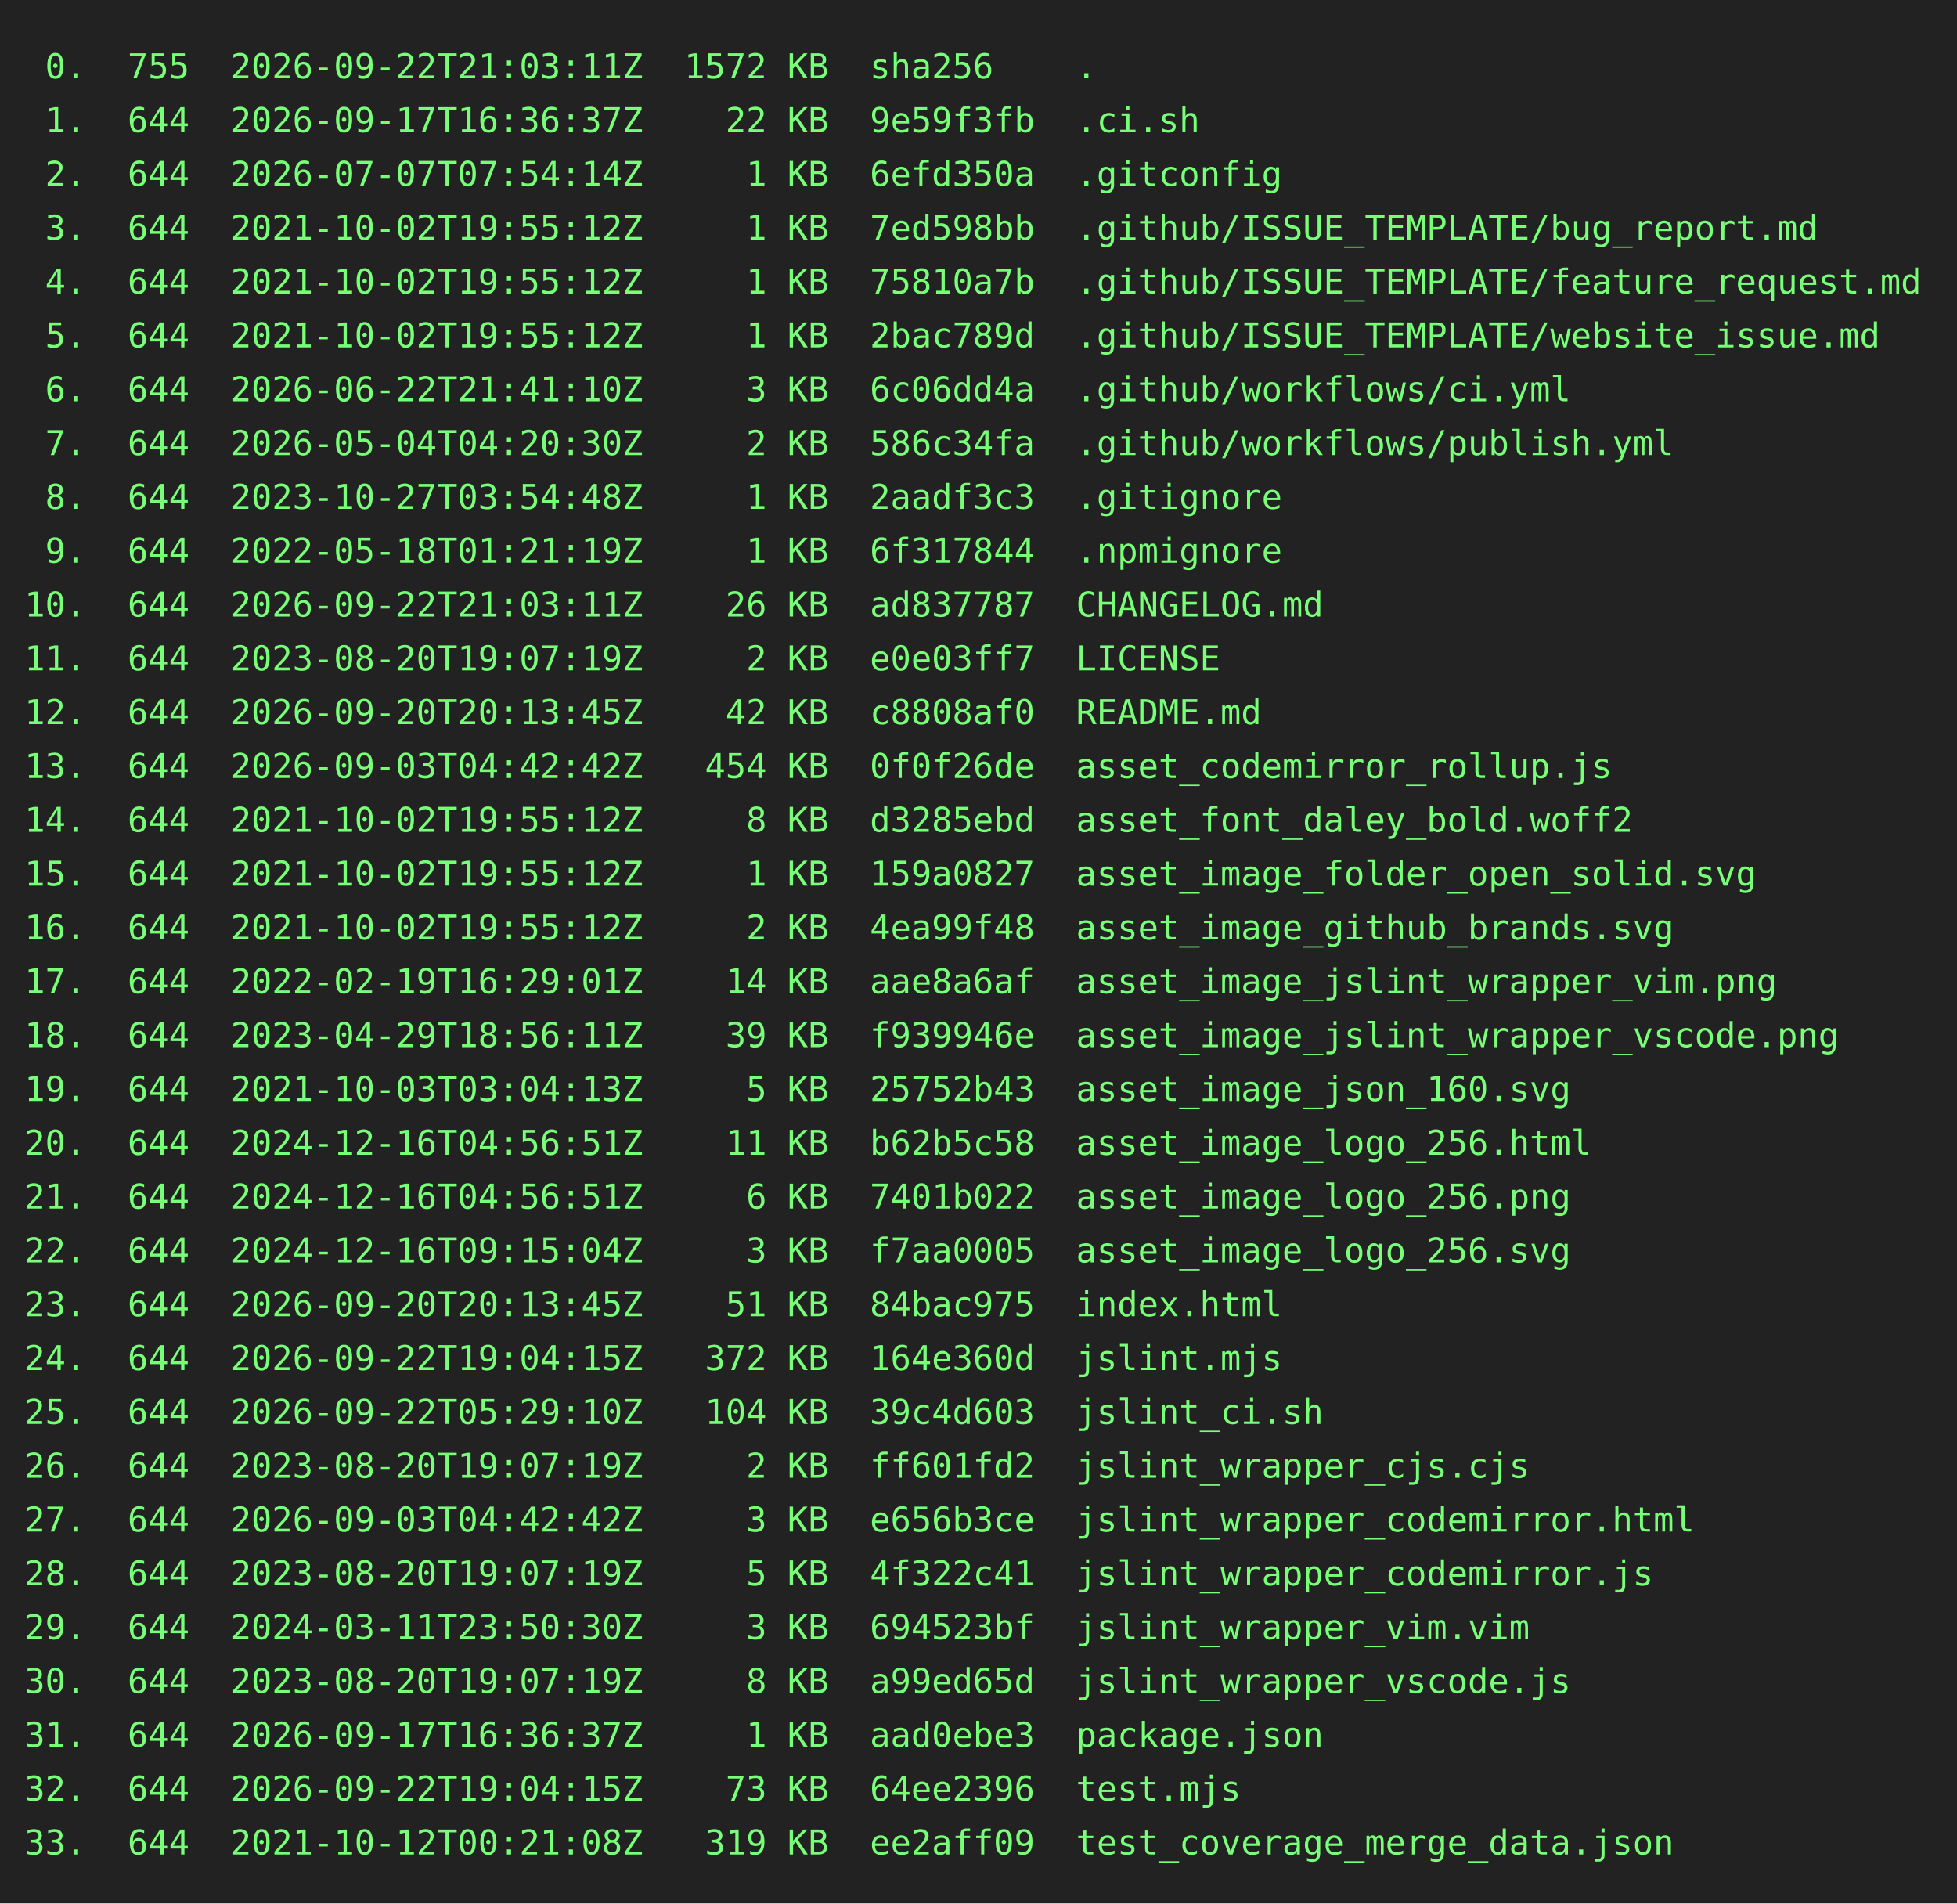
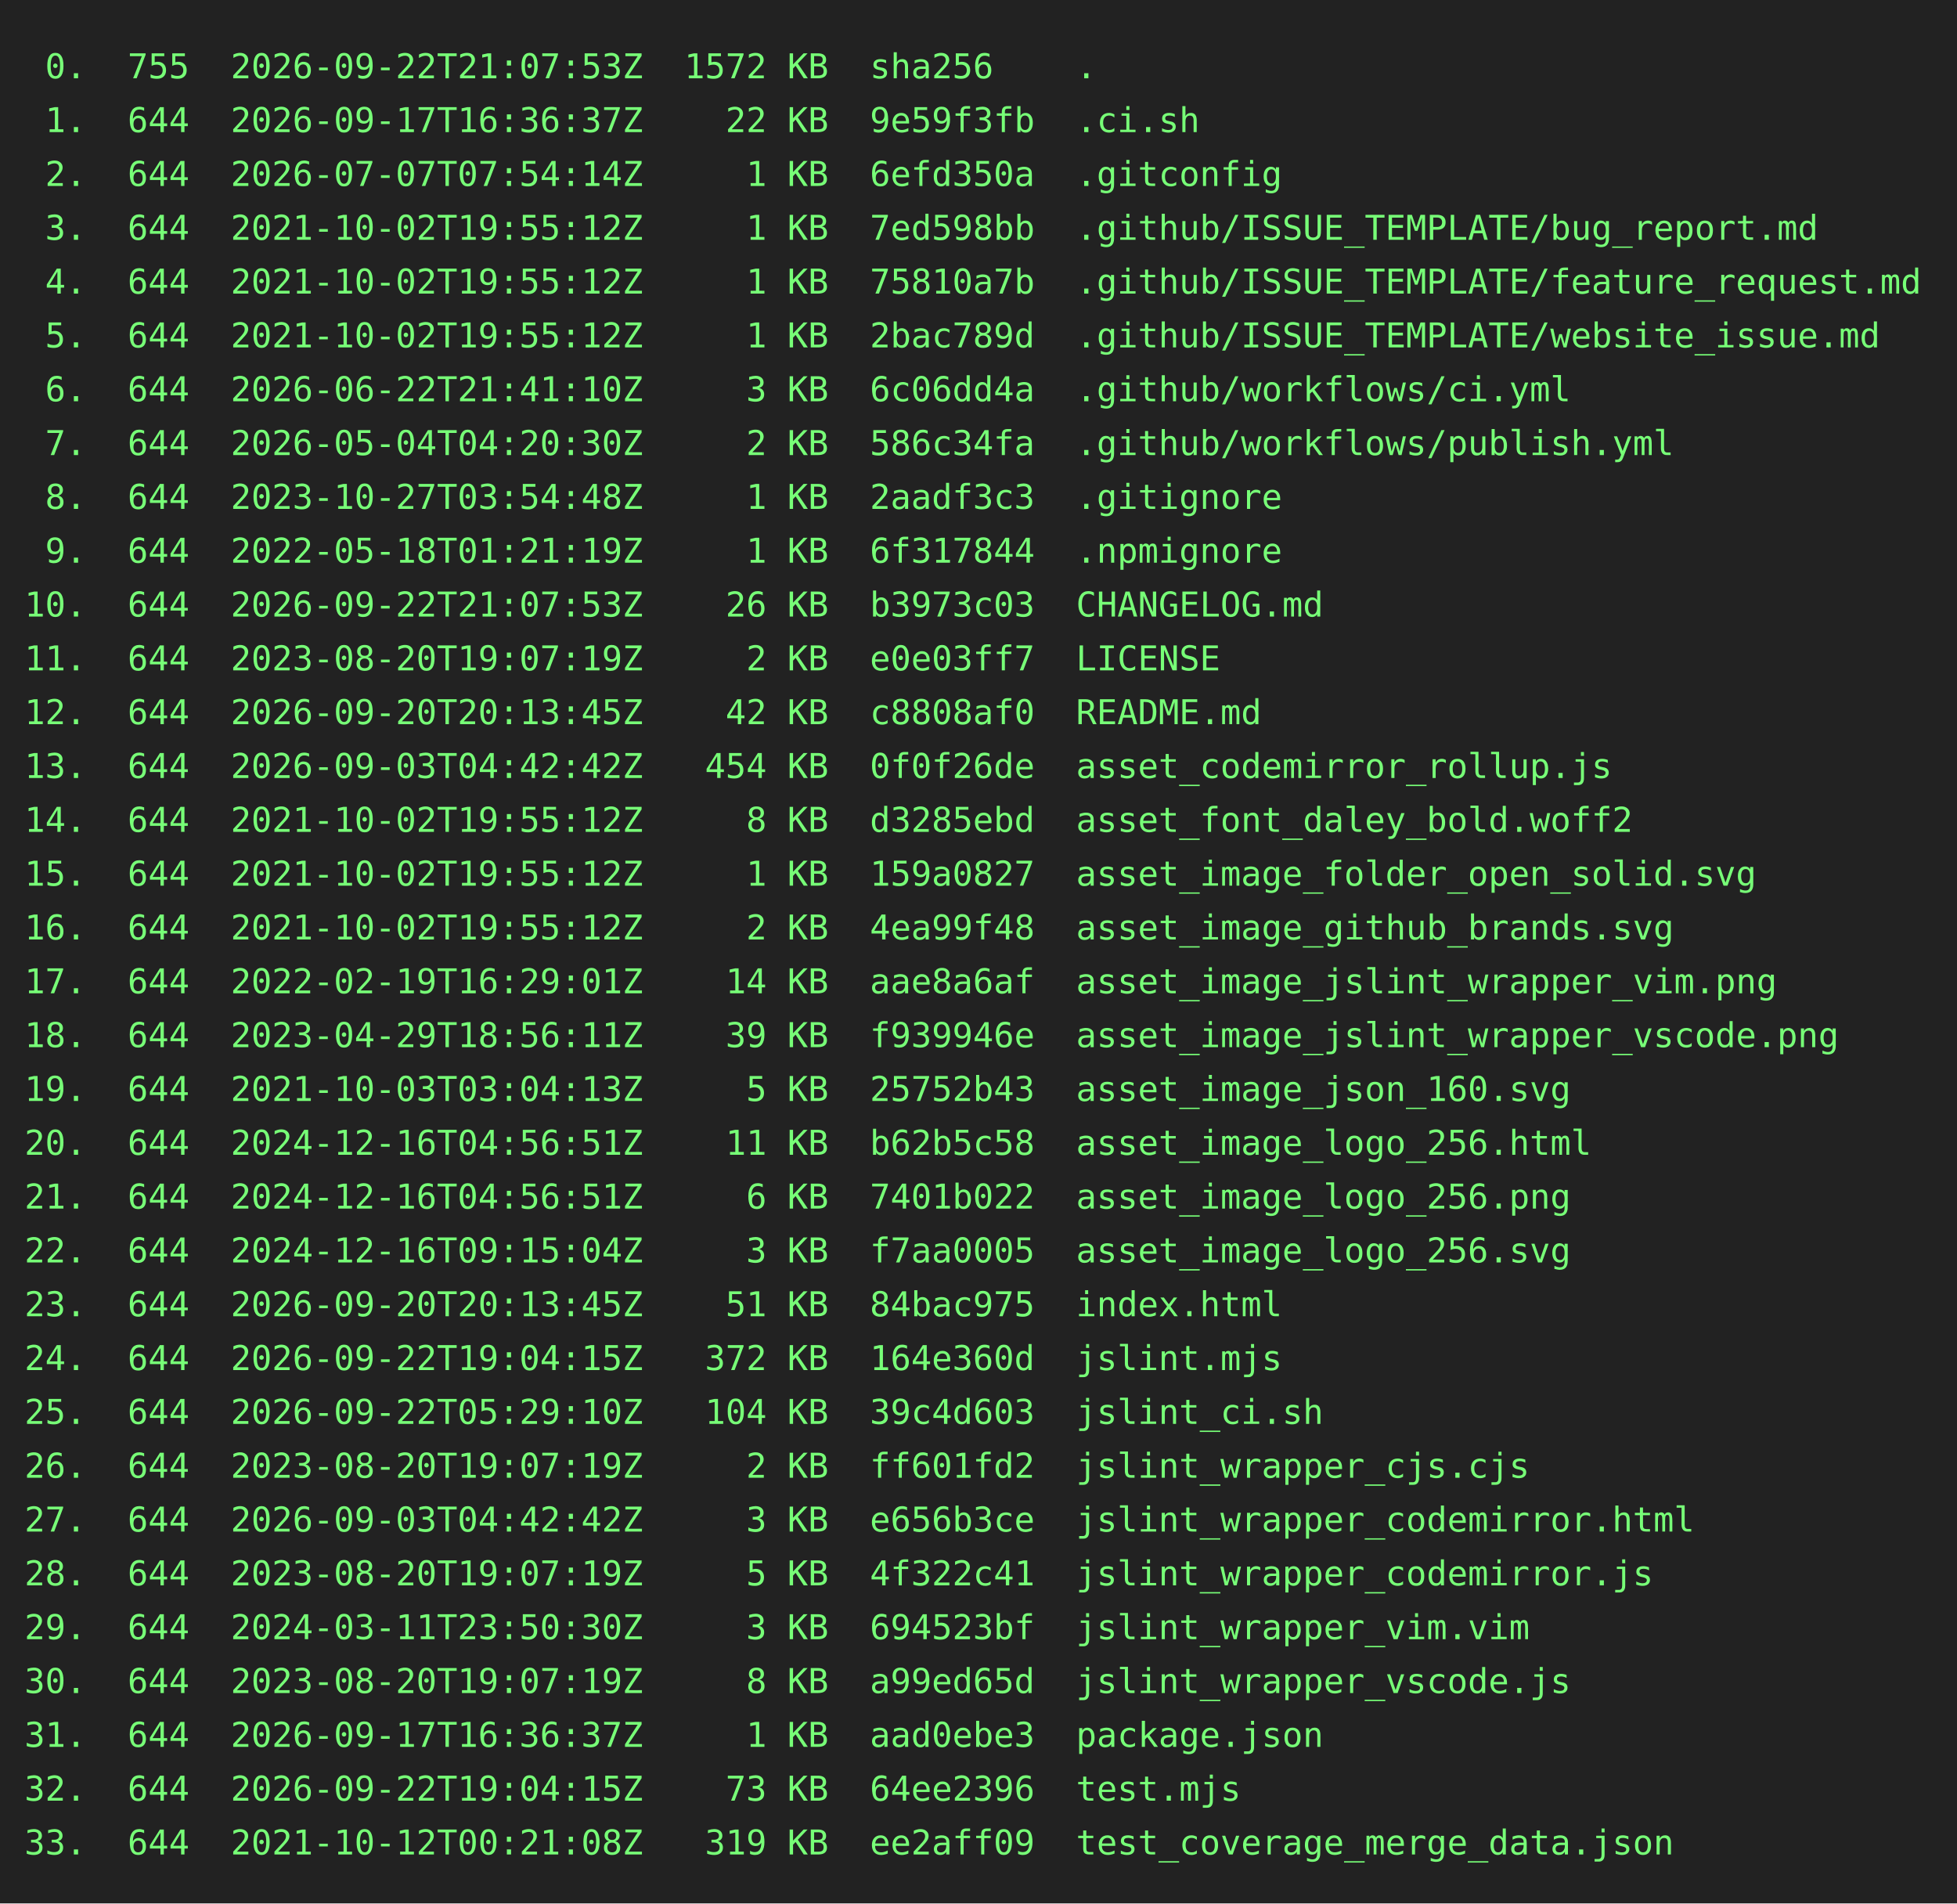
<svg xmlns="http://www.w3.org/2000/svg" height="778" width="800">
  <rect height="778" fill="#222" width="800" />
  <text fill="#7f7" font-family="consolas, menlo, monospace" font-size="14" xml:space="preserve">
-     <tspan lengthAdjust="spacingAndGlyphs" textLength="768" x="10" y="32"> 0.  755  2026-09-22T21:03:11Z  1572 KB  sha256    .                                             </tspan>
+     <tspan lengthAdjust="spacingAndGlyphs" textLength="768" x="10" y="32"> 0.  755  2026-09-22T21:07:53Z  1572 KB  sha256    .                                             </tspan>
    <tspan lengthAdjust="spacingAndGlyphs" textLength="768" x="10" y="54"> 1.  644  2026-09-17T16:36:37Z    22 KB  9e59f3fb  .ci.sh                                        </tspan>
    <tspan lengthAdjust="spacingAndGlyphs" textLength="768" x="10" y="76"> 2.  644  2026-07-07T07:54:14Z     1 KB  6efd350a  .gitconfig                                    </tspan>
    <tspan lengthAdjust="spacingAndGlyphs" textLength="768" x="10" y="98"> 3.  644  2021-10-02T19:55:12Z     1 KB  7ed598bb  .github/ISSUE_TEMPLATE/bug_report.md          </tspan>
    <tspan lengthAdjust="spacingAndGlyphs" textLength="768" x="10" y="120"> 4.  644  2021-10-02T19:55:12Z     1 KB  75810a7b  .github/ISSUE_TEMPLATE/feature_request.md     </tspan>
    <tspan lengthAdjust="spacingAndGlyphs" textLength="768" x="10" y="142"> 5.  644  2021-10-02T19:55:12Z     1 KB  2bac789d  .github/ISSUE_TEMPLATE/website_issue.md       </tspan>
    <tspan lengthAdjust="spacingAndGlyphs" textLength="768" x="10" y="164"> 6.  644  2026-06-22T21:41:10Z     3 KB  6c06dd4a  .github/workflows/ci.yml                      </tspan>
    <tspan lengthAdjust="spacingAndGlyphs" textLength="768" x="10" y="186"> 7.  644  2026-05-04T04:20:30Z     2 KB  586c34fa  .github/workflows/publish.yml                 </tspan>
    <tspan lengthAdjust="spacingAndGlyphs" textLength="768" x="10" y="208"> 8.  644  2023-10-27T03:54:48Z     1 KB  2aadf3c3  .gitignore                                    </tspan>
    <tspan lengthAdjust="spacingAndGlyphs" textLength="768" x="10" y="230"> 9.  644  2022-05-18T01:21:19Z     1 KB  6f317844  .npmignore                                    </tspan>
-     <tspan lengthAdjust="spacingAndGlyphs" textLength="768" x="10" y="252">10.  644  2026-09-22T21:03:11Z    26 KB  ad837787  CHANGELOG.md                                  </tspan>
+     <tspan lengthAdjust="spacingAndGlyphs" textLength="768" x="10" y="252">10.  644  2026-09-22T21:07:53Z    26 KB  b3973c03  CHANGELOG.md                                  </tspan>
    <tspan lengthAdjust="spacingAndGlyphs" textLength="768" x="10" y="274">11.  644  2023-08-20T19:07:19Z     2 KB  e0e03ff7  LICENSE                                       </tspan>
    <tspan lengthAdjust="spacingAndGlyphs" textLength="768" x="10" y="296">12.  644  2026-09-20T20:13:45Z    42 KB  c8808af0  README.md                                     </tspan>
    <tspan lengthAdjust="spacingAndGlyphs" textLength="768" x="10" y="318">13.  644  2026-09-03T04:42:42Z   454 KB  0f0f26de  asset_codemirror_rollup.js                    </tspan>
    <tspan lengthAdjust="spacingAndGlyphs" textLength="768" x="10" y="340">14.  644  2021-10-02T19:55:12Z     8 KB  d3285ebd  asset_font_daley_bold.woff2                   </tspan>
    <tspan lengthAdjust="spacingAndGlyphs" textLength="768" x="10" y="362">15.  644  2021-10-02T19:55:12Z     1 KB  159a0827  asset_image_folder_open_solid.svg             </tspan>
    <tspan lengthAdjust="spacingAndGlyphs" textLength="768" x="10" y="384">16.  644  2021-10-02T19:55:12Z     2 KB  4ea99f48  asset_image_github_brands.svg                 </tspan>
    <tspan lengthAdjust="spacingAndGlyphs" textLength="768" x="10" y="406">17.  644  2022-02-19T16:29:01Z    14 KB  aae8a6af  asset_image_jslint_wrapper_vim.png            </tspan>
    <tspan lengthAdjust="spacingAndGlyphs" textLength="768" x="10" y="428">18.  644  2023-04-29T18:56:11Z    39 KB  f939946e  asset_image_jslint_wrapper_vscode.png         </tspan>
    <tspan lengthAdjust="spacingAndGlyphs" textLength="768" x="10" y="450">19.  644  2021-10-03T03:04:13Z     5 KB  25752b43  asset_image_json_160.svg                      </tspan>
    <tspan lengthAdjust="spacingAndGlyphs" textLength="768" x="10" y="472">20.  644  2024-12-16T04:56:51Z    11 KB  b62b5c58  asset_image_logo_256.html                     </tspan>
    <tspan lengthAdjust="spacingAndGlyphs" textLength="768" x="10" y="494">21.  644  2024-12-16T04:56:51Z     6 KB  7401b022  asset_image_logo_256.png                      </tspan>
    <tspan lengthAdjust="spacingAndGlyphs" textLength="768" x="10" y="516">22.  644  2024-12-16T09:15:04Z     3 KB  f7aa0005  asset_image_logo_256.svg                      </tspan>
    <tspan lengthAdjust="spacingAndGlyphs" textLength="768" x="10" y="538">23.  644  2026-09-20T20:13:45Z    51 KB  84bac975  index.html                                    </tspan>
    <tspan lengthAdjust="spacingAndGlyphs" textLength="768" x="10" y="560">24.  644  2026-09-22T19:04:15Z   372 KB  164e360d  jslint.mjs                                    </tspan>
    <tspan lengthAdjust="spacingAndGlyphs" textLength="768" x="10" y="582">25.  644  2026-09-22T05:29:10Z   104 KB  39c4d603  jslint_ci.sh                                  </tspan>
    <tspan lengthAdjust="spacingAndGlyphs" textLength="768" x="10" y="604">26.  644  2023-08-20T19:07:19Z     2 KB  ff601fd2  jslint_wrapper_cjs.cjs                        </tspan>
    <tspan lengthAdjust="spacingAndGlyphs" textLength="768" x="10" y="626">27.  644  2026-09-03T04:42:42Z     3 KB  e656b3ce  jslint_wrapper_codemirror.html                </tspan>
    <tspan lengthAdjust="spacingAndGlyphs" textLength="768" x="10" y="648">28.  644  2023-08-20T19:07:19Z     5 KB  4f322c41  jslint_wrapper_codemirror.js                  </tspan>
    <tspan lengthAdjust="spacingAndGlyphs" textLength="768" x="10" y="670">29.  644  2024-03-11T23:50:30Z     3 KB  694523bf  jslint_wrapper_vim.vim                        </tspan>
    <tspan lengthAdjust="spacingAndGlyphs" textLength="768" x="10" y="692">30.  644  2023-08-20T19:07:19Z     8 KB  a99ed65d  jslint_wrapper_vscode.js                      </tspan>
    <tspan lengthAdjust="spacingAndGlyphs" textLength="768" x="10" y="714">31.  644  2026-09-17T16:36:37Z     1 KB  aad0ebe3  package.json                                  </tspan>
    <tspan lengthAdjust="spacingAndGlyphs" textLength="768" x="10" y="736">32.  644  2026-09-22T19:04:15Z    73 KB  64ee2396  test.mjs                                      </tspan>
    <tspan lengthAdjust="spacingAndGlyphs" textLength="768" x="10" y="758">33.  644  2021-10-12T00:21:08Z   319 KB  ee2aff09  test_coverage_merge_data.json                 </tspan>
  </text>
</svg>
